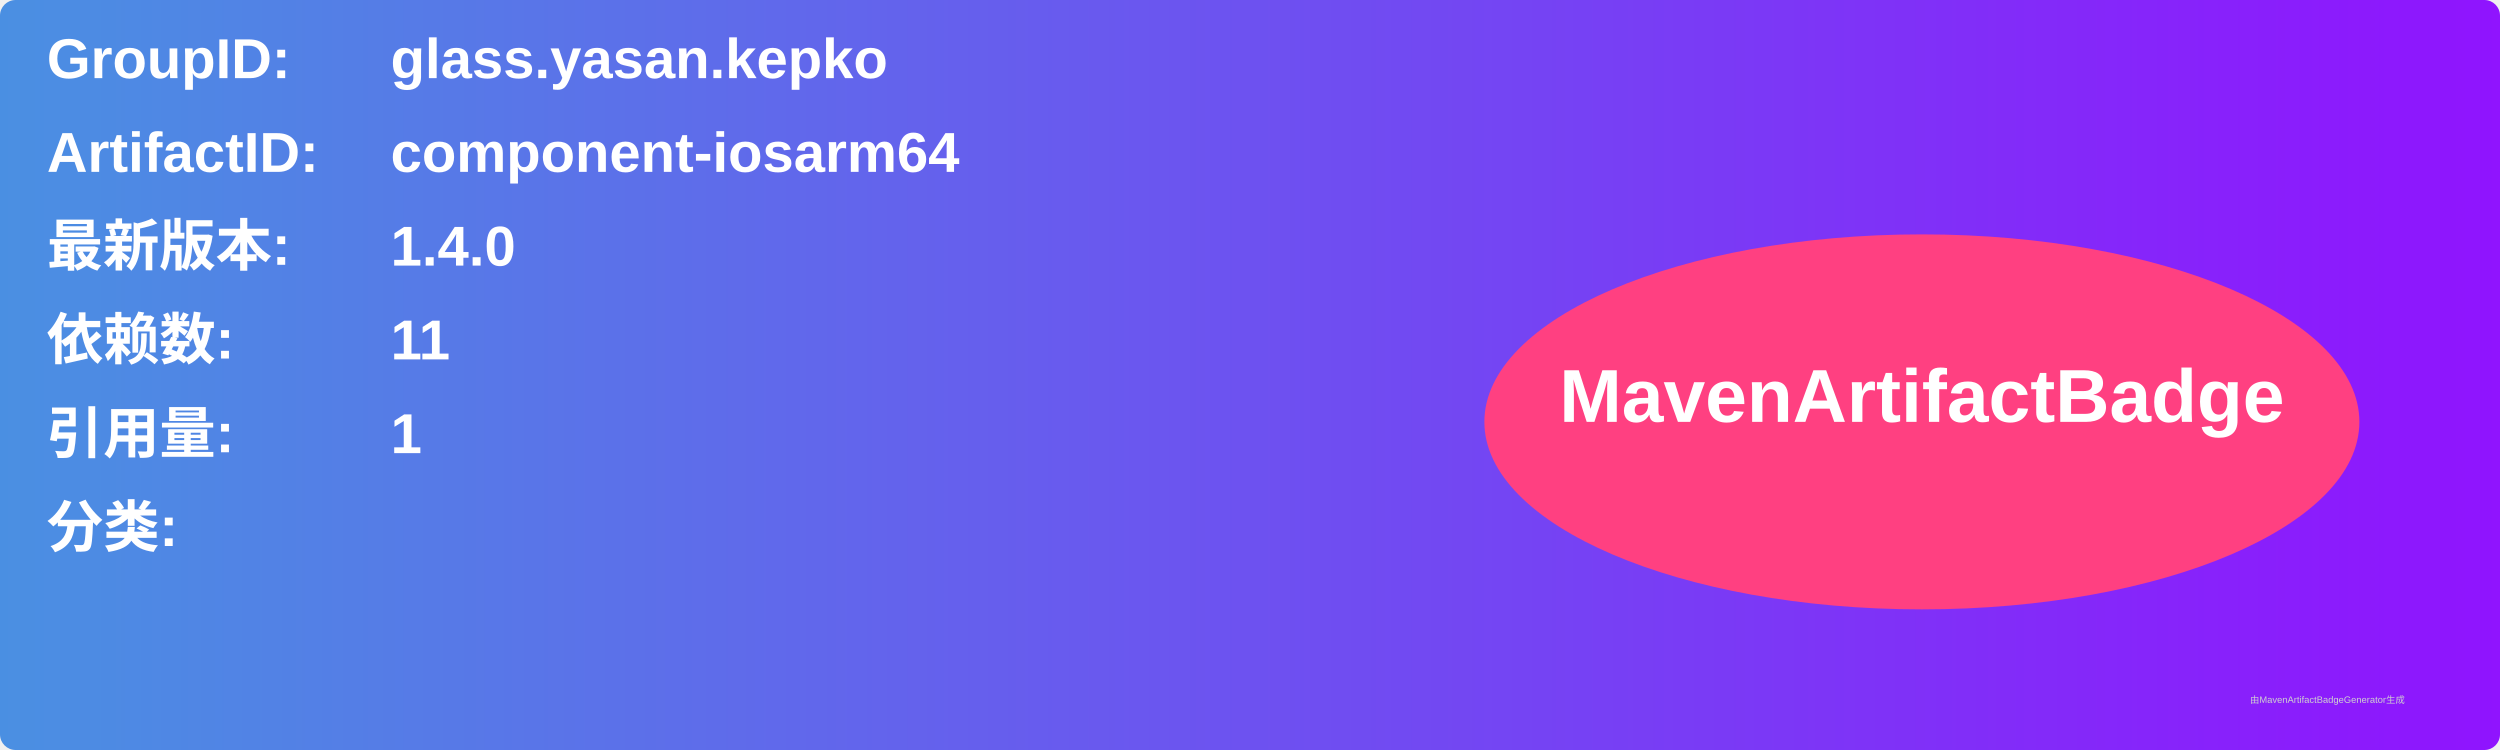
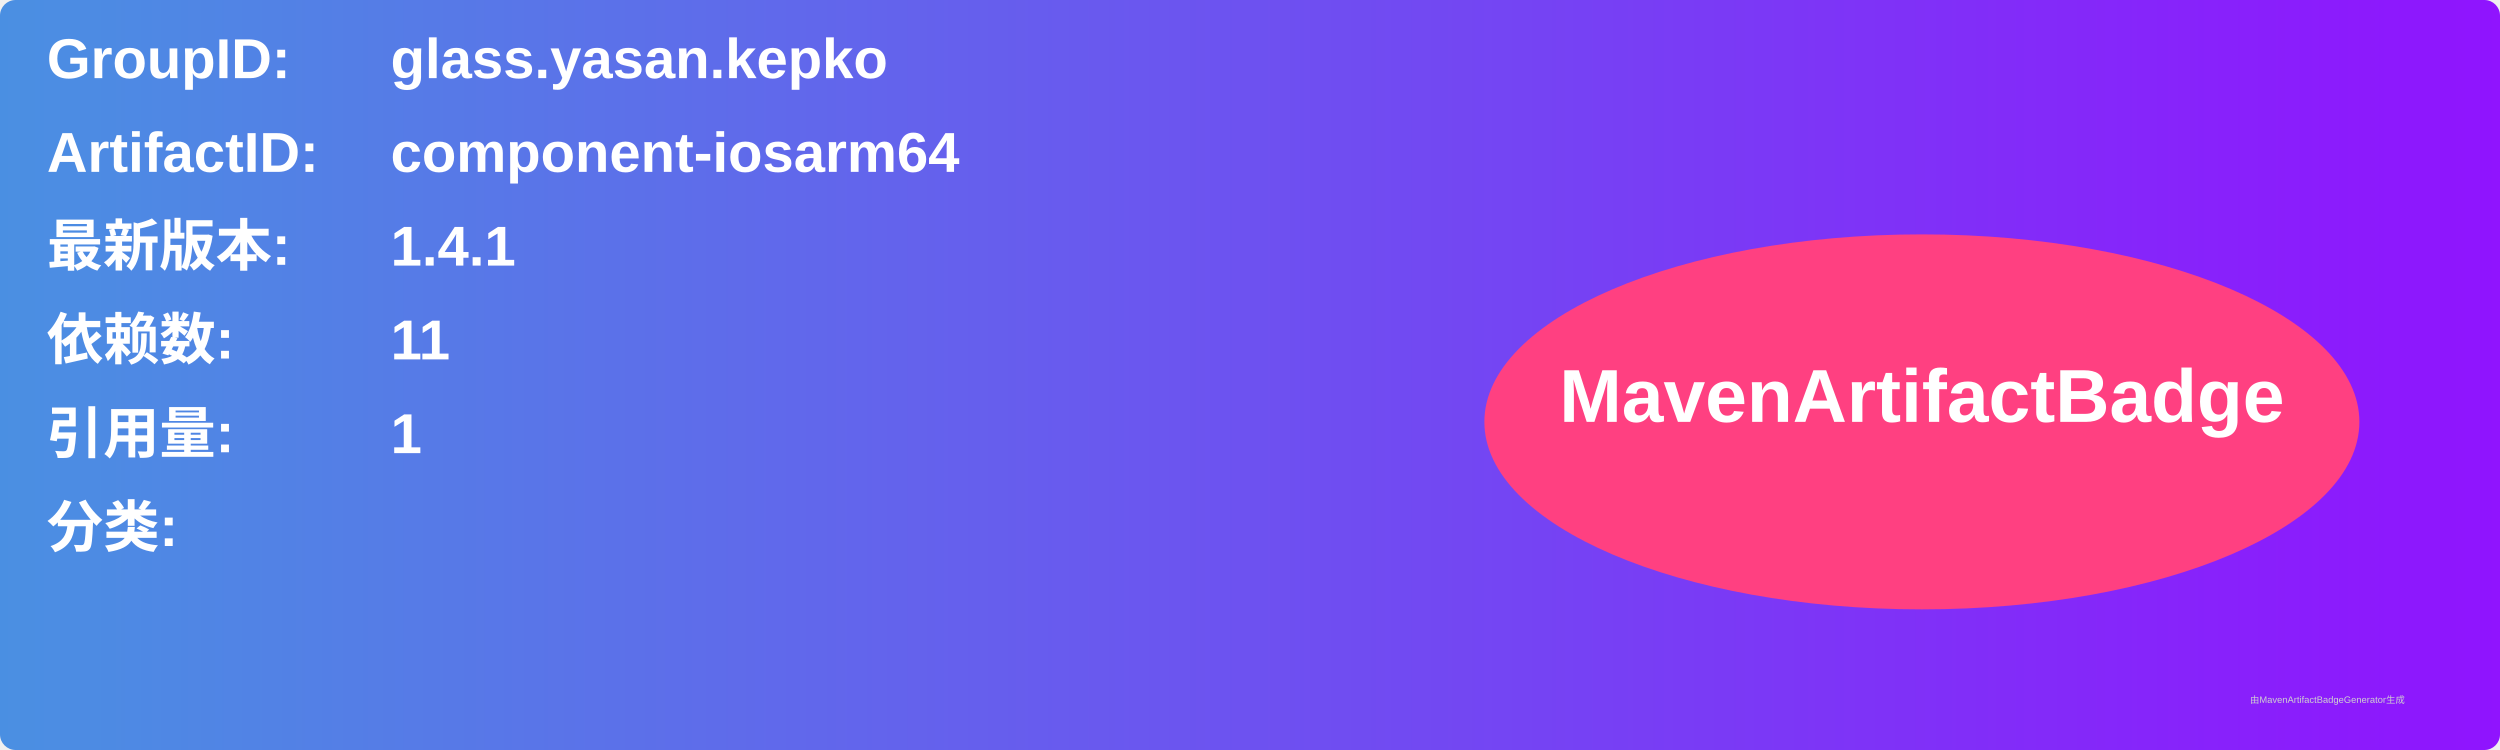
<svg xmlns="http://www.w3.org/2000/svg" width="800" height="240" viewBox="0 0 800 240">
  <linearGradient id="grad" x1="0%" y1="0%" x2="100%" y2="0%">
    <stop offset="0%" stop-color="#4a90e2" />
    <stop offset="100%" stop-color="#9013fe" />
  </linearGradient>
  <rect width="100%" height="100%" rx="5" ry="5" fill="url(#grad)" />
  <g transform="translate(15, 15)">
    <text x="0" y="10" font-family="Arial" font-size="18" fill="white" font-weight="bold" width="260">GroupID:</text>
    <text x="110" y="10" font-family="Arial" font-size="18" fill="white" font-weight="bold" width="460">glass.yasan.kepko</text>
    <text x="0" y="40" font-family="Arial" font-size="18" fill="white" font-weight="bold" width="260">ArtifactID:</text>
    <text x="110" y="40" font-family="Arial" font-size="18" fill="white" font-weight="bold" width="460">component-iosarm64</text>
    <text x="0" y="70" font-family="Arial" font-size="18" fill="white" font-weight="bold">最新版本:</text>
    <text x="110" y="70" font-family="Arial" font-size="18" fill="white" font-weight="bold">
-       <tspan font-weight="bold">1.4.0</tspan>
+       <tspan font-weight="bold">1.4.1</tspan>
    </text>
    <text x="0" y="100" font-family="Arial" font-size="18" fill="white" font-weight="bold">依赖数: </text>
    <text x="110" y="100" font-family="Arial" font-size="18" fill="white">
      <tspan font-weight="bold">11</tspan>
    </text>
    <text x="0" y="130" font-family="Arial" font-size="18" fill="white" font-weight="bold">引用量: </text>
    <text x="110" y="130" font-family="Arial" font-size="18" fill="white">
      <tspan font-weight="bold">1</tspan>
    </text>
    <text x="0" y="160" font-family="Arial" font-size="18" fill="white" font-weight="bold">分类:</text>
    <text x="10" y="190" font-family="Arial" font-size="10" fill="white">
      <tspan font-weight="bold" />
    </text>
    <ellipse cx="600" cy="120" rx="140" ry="60" fill="#ff4081" />
    <text x="600" y="120" text-anchor="middle" font-family="Arial" font-size="24" fill="white" font-weight="bold">MavenArtifactBadge</text>
  </g>
  <text x="720" y="225" font-family="Arial" font-size="3" fill="#d0d0d0">由MavenArtifactBadgeGenerator生成</text>
</svg>
